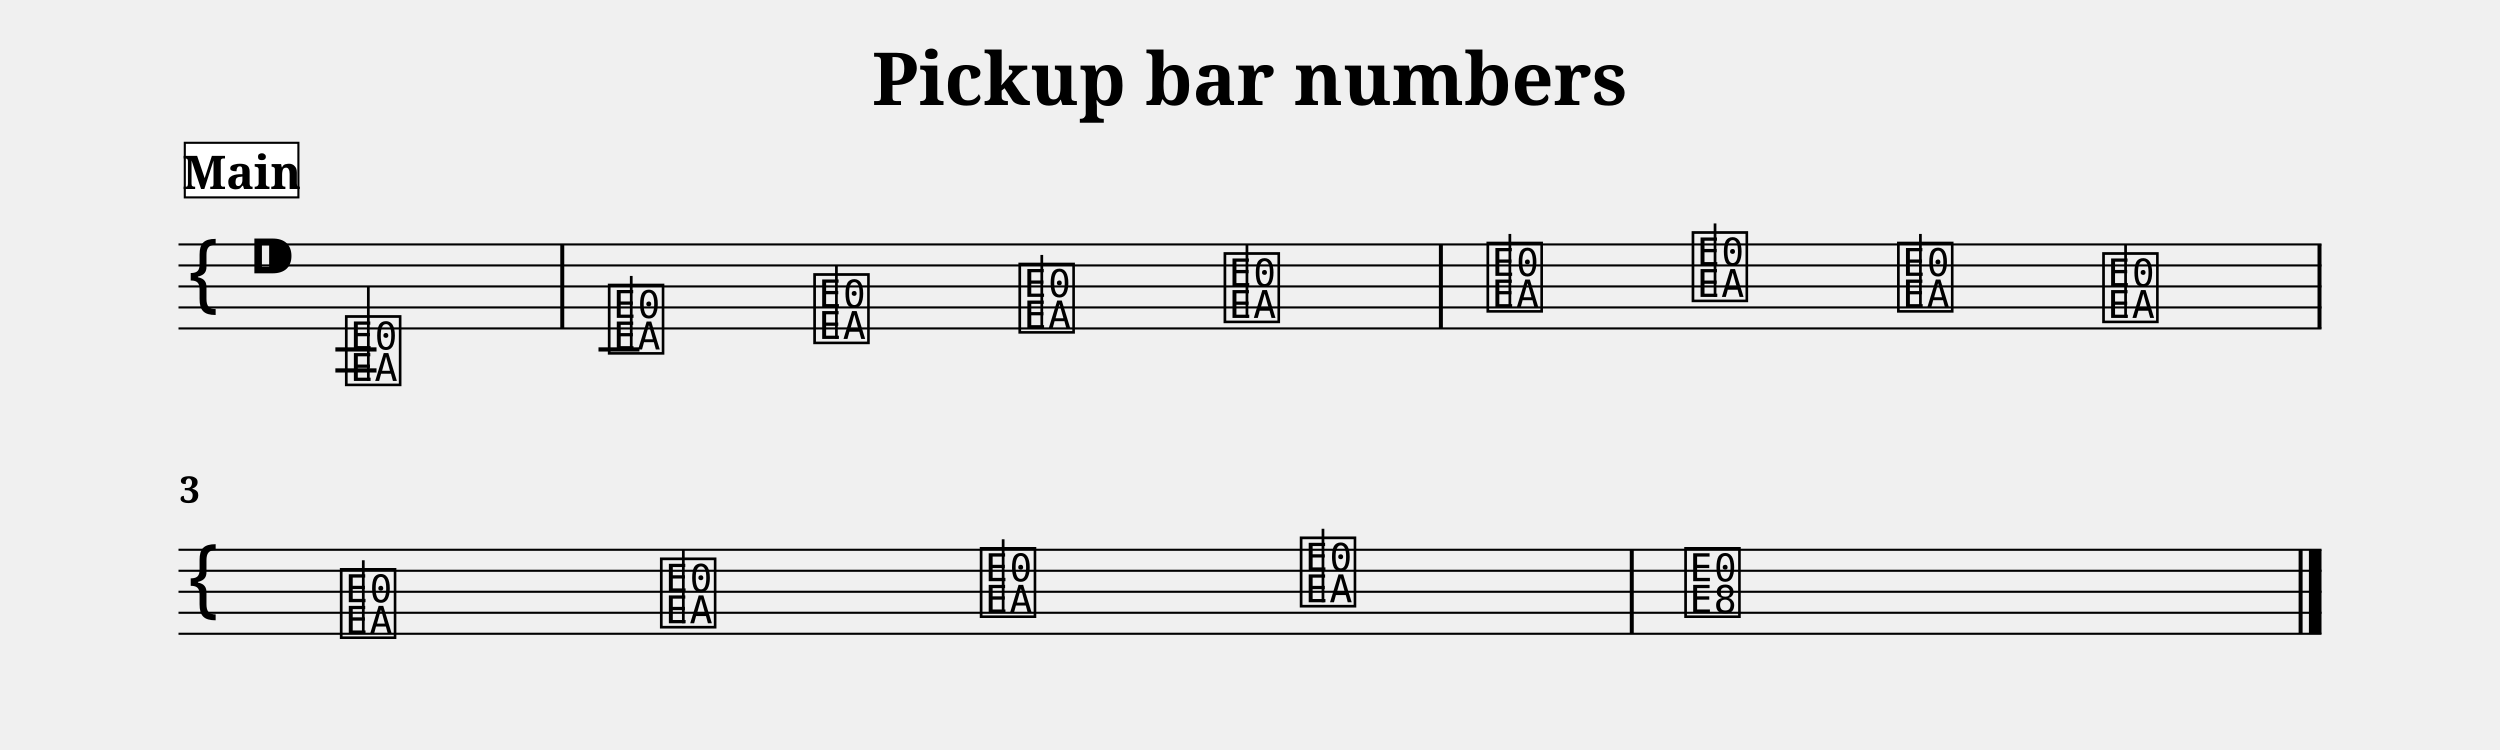
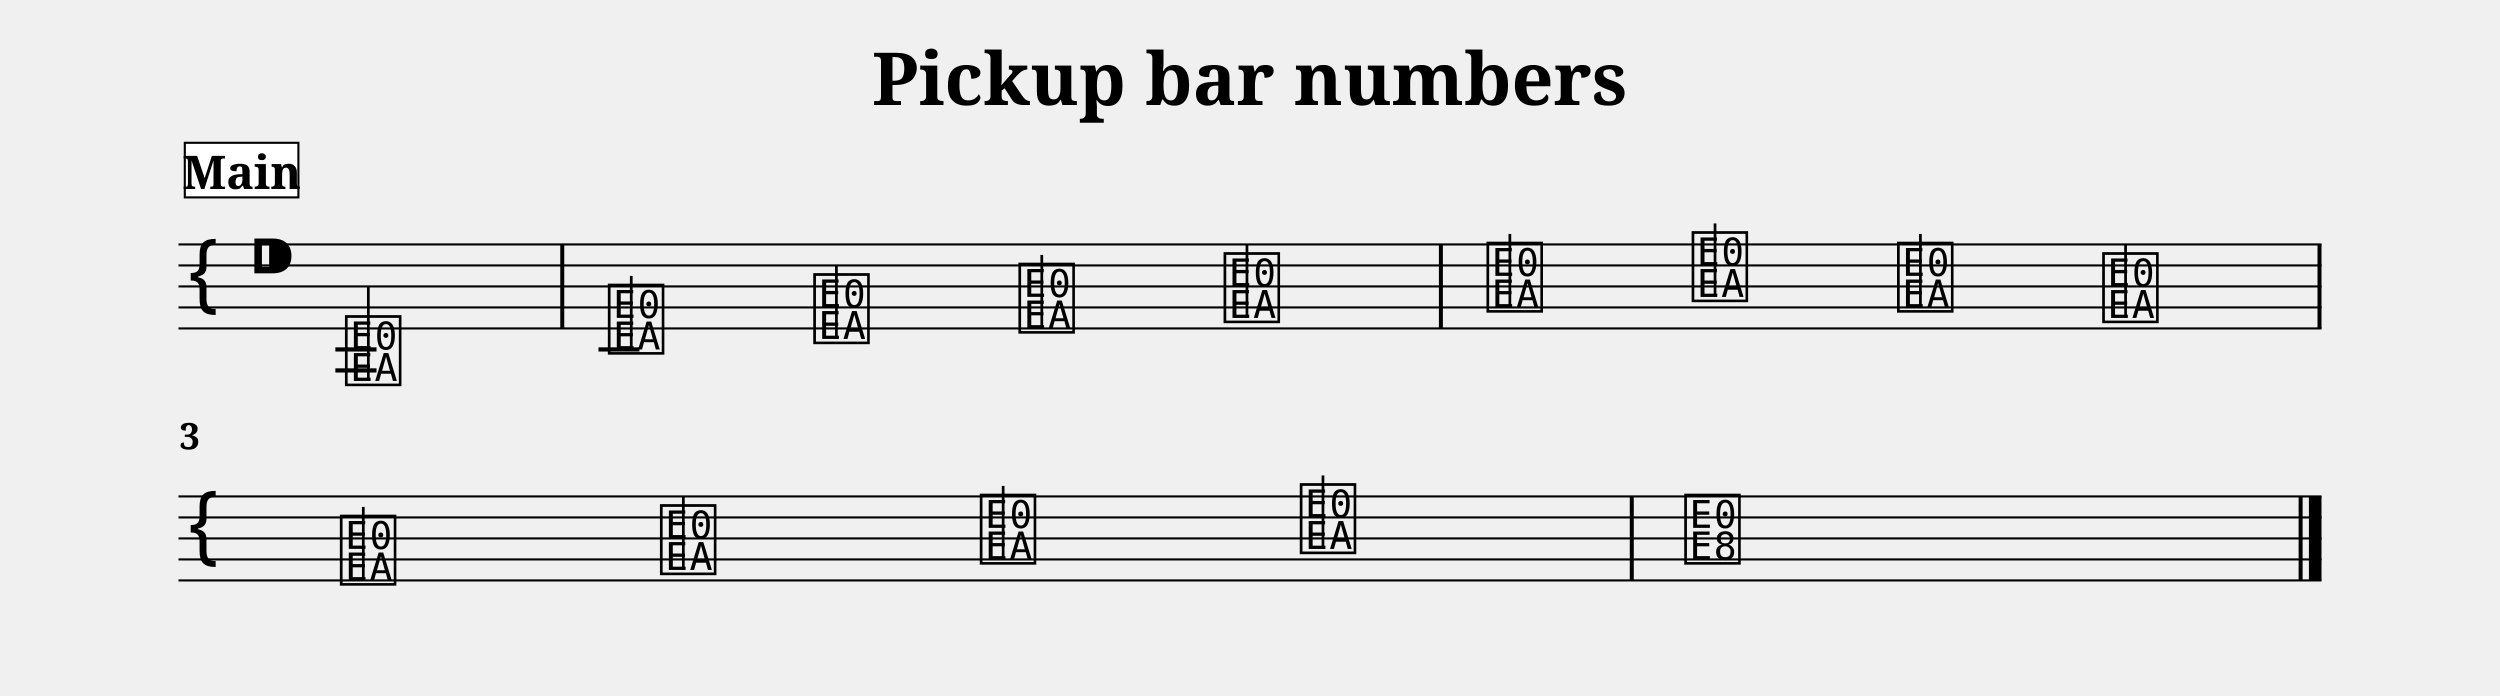
- <svg xmlns="http://www.w3.org/2000/svg" width="1190.5" height="356.8" viewBox="0 0 119.05 35.68">
+ <svg xmlns="http://www.w3.org/2000/svg" width="1190.5" height="331.4" viewBox="0 0 119.05 33.14">
  <style>
  @font-face { font-family: 'Emmentaler'; src: local('Emmentaler'); }
  .music { font-family: 'Emmentaler', serif; }
</style>
  <text x="59.52" y="5.00" font-size="3.49" font-family="serif" font-weight="bold" text-anchor="middle" data-pos="344">Pickup bar numbers</text>
  <g transform="translate(8.50,0.00) scale(1,1)">
    <line x1="0.00" y1="11.64" x2="102.05" y2="11.64" stroke="#000000" stroke-width="0.100" />
    <line x1="0.00" y1="12.64" x2="102.05" y2="12.64" stroke="#000000" stroke-width="0.100" />
    <line x1="0.00" y1="13.64" x2="102.05" y2="13.64" stroke="#000000" stroke-width="0.100" />
    <line x1="0.00" y1="14.64" x2="102.05" y2="14.64" stroke="#000000" stroke-width="0.100" />
    <line x1="0.00" y1="15.64" x2="102.05" y2="15.64" stroke="#000000" stroke-width="0.100" />
    <text class="music" x="0.30" y="14.64" font-size="4.00" data-pos="386"></text>
    <text class="music" x="3.30" y="13.64" font-size="4.00"></text>
    <line x1="7.47" y1="16.64" x2="9.43" y2="16.64" stroke="#000000" stroke-width="0.200" />
    <line x1="7.47" y1="17.64" x2="9.43" y2="17.64" stroke="#000000" stroke-width="0.200" />
    <line x1="20.00" y1="16.64" x2="21.95" y2="16.64" stroke="#000000" stroke-width="0.200" />
    <text class="music" x="7.80" y="18.14" font-size="4.00" data-pos="448"></text>
    <line x1="9.04" y1="18.14" x2="9.04" y2="13.64" stroke="#000000" stroke-width="0.130" />
    <text class="music" x="20.32" y="16.64" font-size="4.00" data-pos="457"></text>
    <line x1="21.56" y1="16.64" x2="21.56" y2="13.14" stroke="#000000" stroke-width="0.130" />
    <text class="music" x="30.10" y="16.14" font-size="4.00" data-pos="460"></text>
    <line x1="31.33" y1="16.14" x2="31.33" y2="12.64" stroke="#000000" stroke-width="0.130" />
    <text class="music" x="39.87" y="15.64" font-size="4.00" data-pos="462"></text>
    <line x1="41.11" y1="15.64" x2="41.11" y2="12.14" stroke="#000000" stroke-width="0.130" />
    <text class="music" x="49.64" y="15.14" font-size="4.00" data-pos="464"></text>
    <line x1="50.88" y1="15.14" x2="50.88" y2="11.64" stroke="#000000" stroke-width="0.130" />
    <text class="music" x="62.16" y="14.64" font-size="4.00" data-pos="468"></text>
    <line x1="63.40" y1="14.64" x2="63.40" y2="11.14" stroke="#000000" stroke-width="0.130" />
    <text class="music" x="71.93" y="14.14" font-size="4.00" data-pos="471"></text>
    <line x1="73.17" y1="14.14" x2="73.17" y2="10.64" stroke="#000000" stroke-width="0.130" />
    <text class="music" x="81.71" y="14.64" font-size="4.00" data-pos="473"></text>
    <line x1="82.95" y1="14.64" x2="82.95" y2="11.14" stroke="#000000" stroke-width="0.130" />
    <text class="music" x="91.48" y="15.14" font-size="4.00" data-pos="475"></text>
    <line x1="92.72" y1="15.14" x2="92.72" y2="11.64" stroke="#000000" stroke-width="0.130" />
    <rect x="18.18" y="11.64" width="0.19" height="4.00" fill="#000000" />
    <rect x="60.02" y="11.64" width="0.19" height="4.00" fill="#000000" />
    <rect x="101.86" y="11.64" width="0.19" height="4.00" fill="#000000" />
-     <line x1="0.00" y1="26.18" x2="102.05" y2="26.18" stroke="#000000" stroke-width="0.100" />
-     <line x1="0.00" y1="27.18" x2="102.05" y2="27.18" stroke="#000000" stroke-width="0.100" />
-     <line x1="0.00" y1="28.18" x2="102.05" y2="28.18" stroke="#000000" stroke-width="0.100" />
-     <line x1="0.00" y1="29.18" x2="102.05" y2="29.18" stroke="#000000" stroke-width="0.100" />
-     <line x1="0.00" y1="30.18" x2="102.05" y2="30.18" stroke="#000000" stroke-width="0.100" />
-     <text class="music" x="0.30" y="29.18" font-size="4.00"></text>
-     <text class="music" x="7.56" y="30.18" font-size="4.00" data-pos="485"></text>
-     <line x1="8.80" y1="30.18" x2="8.80" y2="26.68" stroke="#000000" stroke-width="0.130" />
-     <text class="music" x="22.80" y="29.68" font-size="4.00" data-pos="492"></text>
-     <line x1="24.04" y1="29.68" x2="24.04" y2="26.18" stroke="#000000" stroke-width="0.130" />
-     <text class="music" x="38.03" y="29.18" font-size="4.00" data-pos="494"></text>
-     <line x1="39.27" y1="29.18" x2="39.27" y2="25.68" stroke="#000000" stroke-width="0.130" />
-     <text class="music" x="53.27" y="28.68" font-size="4.00" data-pos="496"></text>
-     <line x1="54.50" y1="28.68" x2="54.50" y2="25.18" stroke="#000000" stroke-width="0.130" />
-     <text class="music" x="71.58" y="29.18" font-size="4.00" data-pos="500"></text>
-     <rect x="69.11" y="26.18" width="0.19" height="4.00" fill="#000000" />
-     <rect x="100.96" y="26.18" width="0.19" height="4.00" fill="#000000" />
-     <rect x="101.45" y="26.18" width="0.60" height="4.00" fill="#000000" />
-     <text x="0.05" y="23.94" font-size="1.75" font-family="serif" font-weight="bold" fill="#000000">3</text>
+     <line x1="0.00" y1="23.64" x2="102.05" y2="23.64" stroke="#000000" stroke-width="0.100" />
+     <line x1="0.00" y1="24.64" x2="102.05" y2="24.64" stroke="#000000" stroke-width="0.100" />
+     <line x1="0.00" y1="25.64" x2="102.05" y2="25.64" stroke="#000000" stroke-width="0.100" />
+     <line x1="0.00" y1="26.64" x2="102.05" y2="26.64" stroke="#000000" stroke-width="0.100" />
+     <line x1="0.00" y1="27.64" x2="102.05" y2="27.64" stroke="#000000" stroke-width="0.100" />
+     <text class="music" x="0.30" y="26.64" font-size="4.00"></text>
+     <text class="music" x="7.56" y="27.64" font-size="4.00" data-pos="485"></text>
+     <line x1="8.80" y1="27.64" x2="8.80" y2="24.14" stroke="#000000" stroke-width="0.130" />
+     <text class="music" x="22.80" y="27.14" font-size="4.00" data-pos="492"></text>
+     <line x1="24.04" y1="27.14" x2="24.04" y2="23.64" stroke="#000000" stroke-width="0.130" />
+     <text class="music" x="38.03" y="26.64" font-size="4.00" data-pos="494"></text>
+     <line x1="39.27" y1="26.64" x2="39.27" y2="23.14" stroke="#000000" stroke-width="0.130" />
+     <text class="music" x="53.27" y="26.14" font-size="4.00" data-pos="496"></text>
+     <line x1="54.50" y1="26.14" x2="54.50" y2="22.64" stroke="#000000" stroke-width="0.130" />
+     <text class="music" x="71.58" y="26.64" font-size="4.00" data-pos="500"></text>
+     <rect x="69.11" y="23.64" width="0.19" height="4.00" fill="#000000" />
+     <rect x="100.96" y="23.64" width="0.19" height="4.00" fill="#000000" />
+     <rect x="101.45" y="23.64" width="0.60" height="4.00" fill="#000000" />
+     <text x="0.05" y="21.40" font-size="1.75" font-family="serif" font-weight="bold" fill="#000000">3</text>
    <rect x="0.30" y="6.80" width="5.41" height="2.60" fill="#FFFFFF" stroke="#000000" stroke-width="0.100" data-pos="400" />
    <text x="3.01" y="9.00" font-size="2.20" font-family="serif" font-weight="bold" text-anchor="middle" fill="#000000" data-pos="400">Main</text>
  </g>
</svg>
